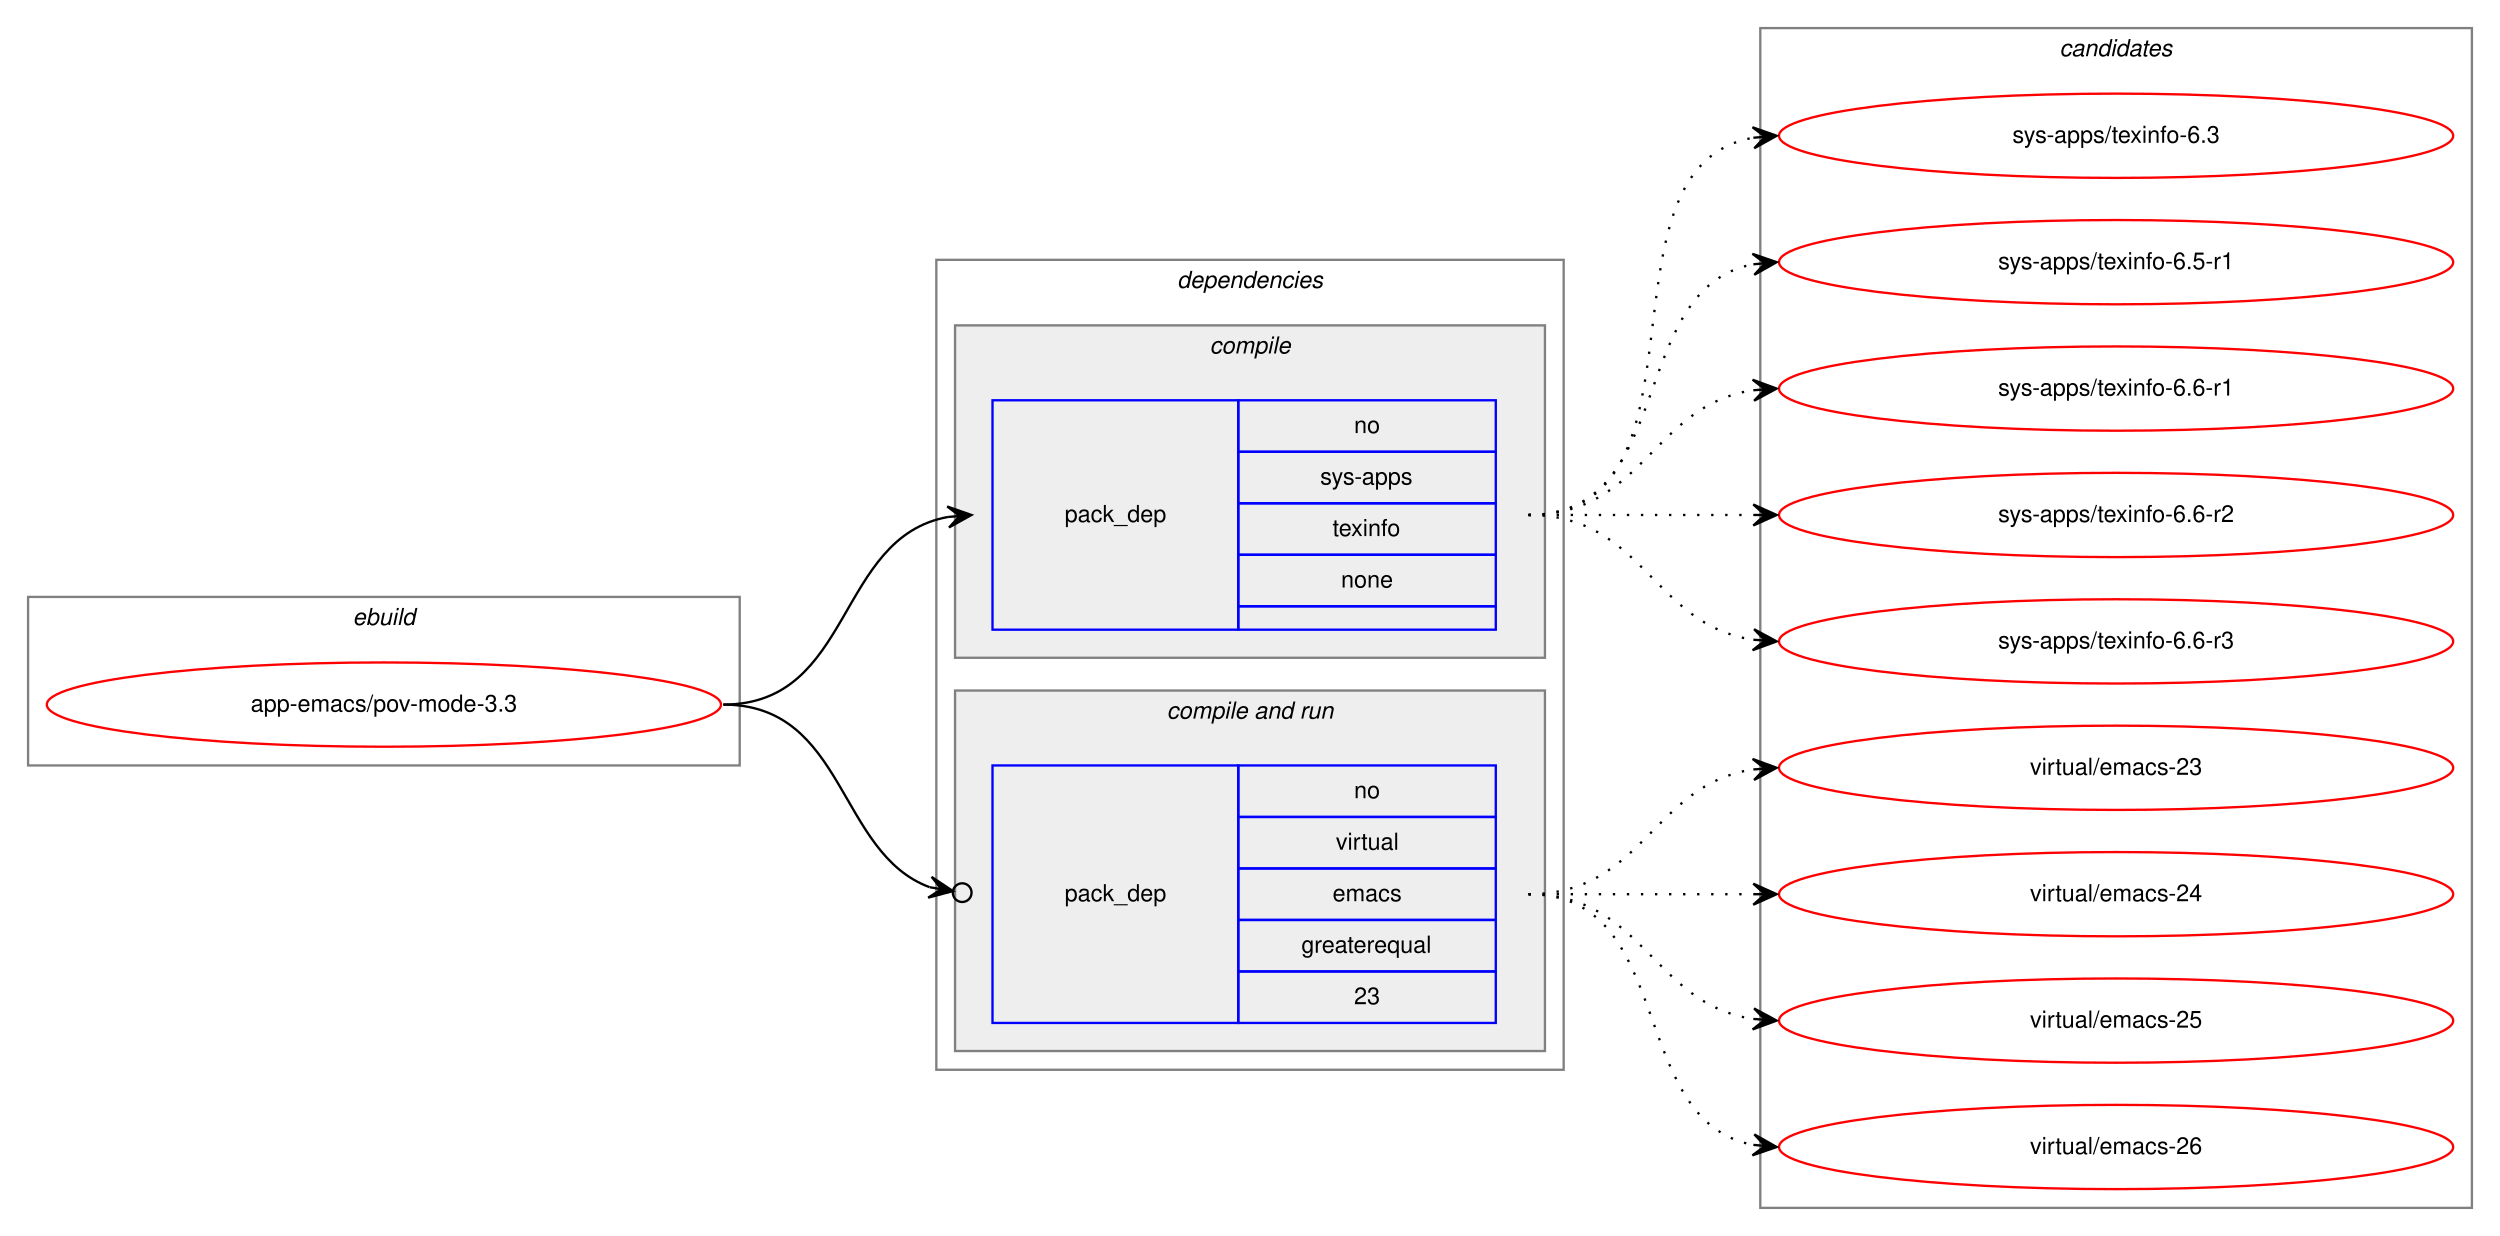
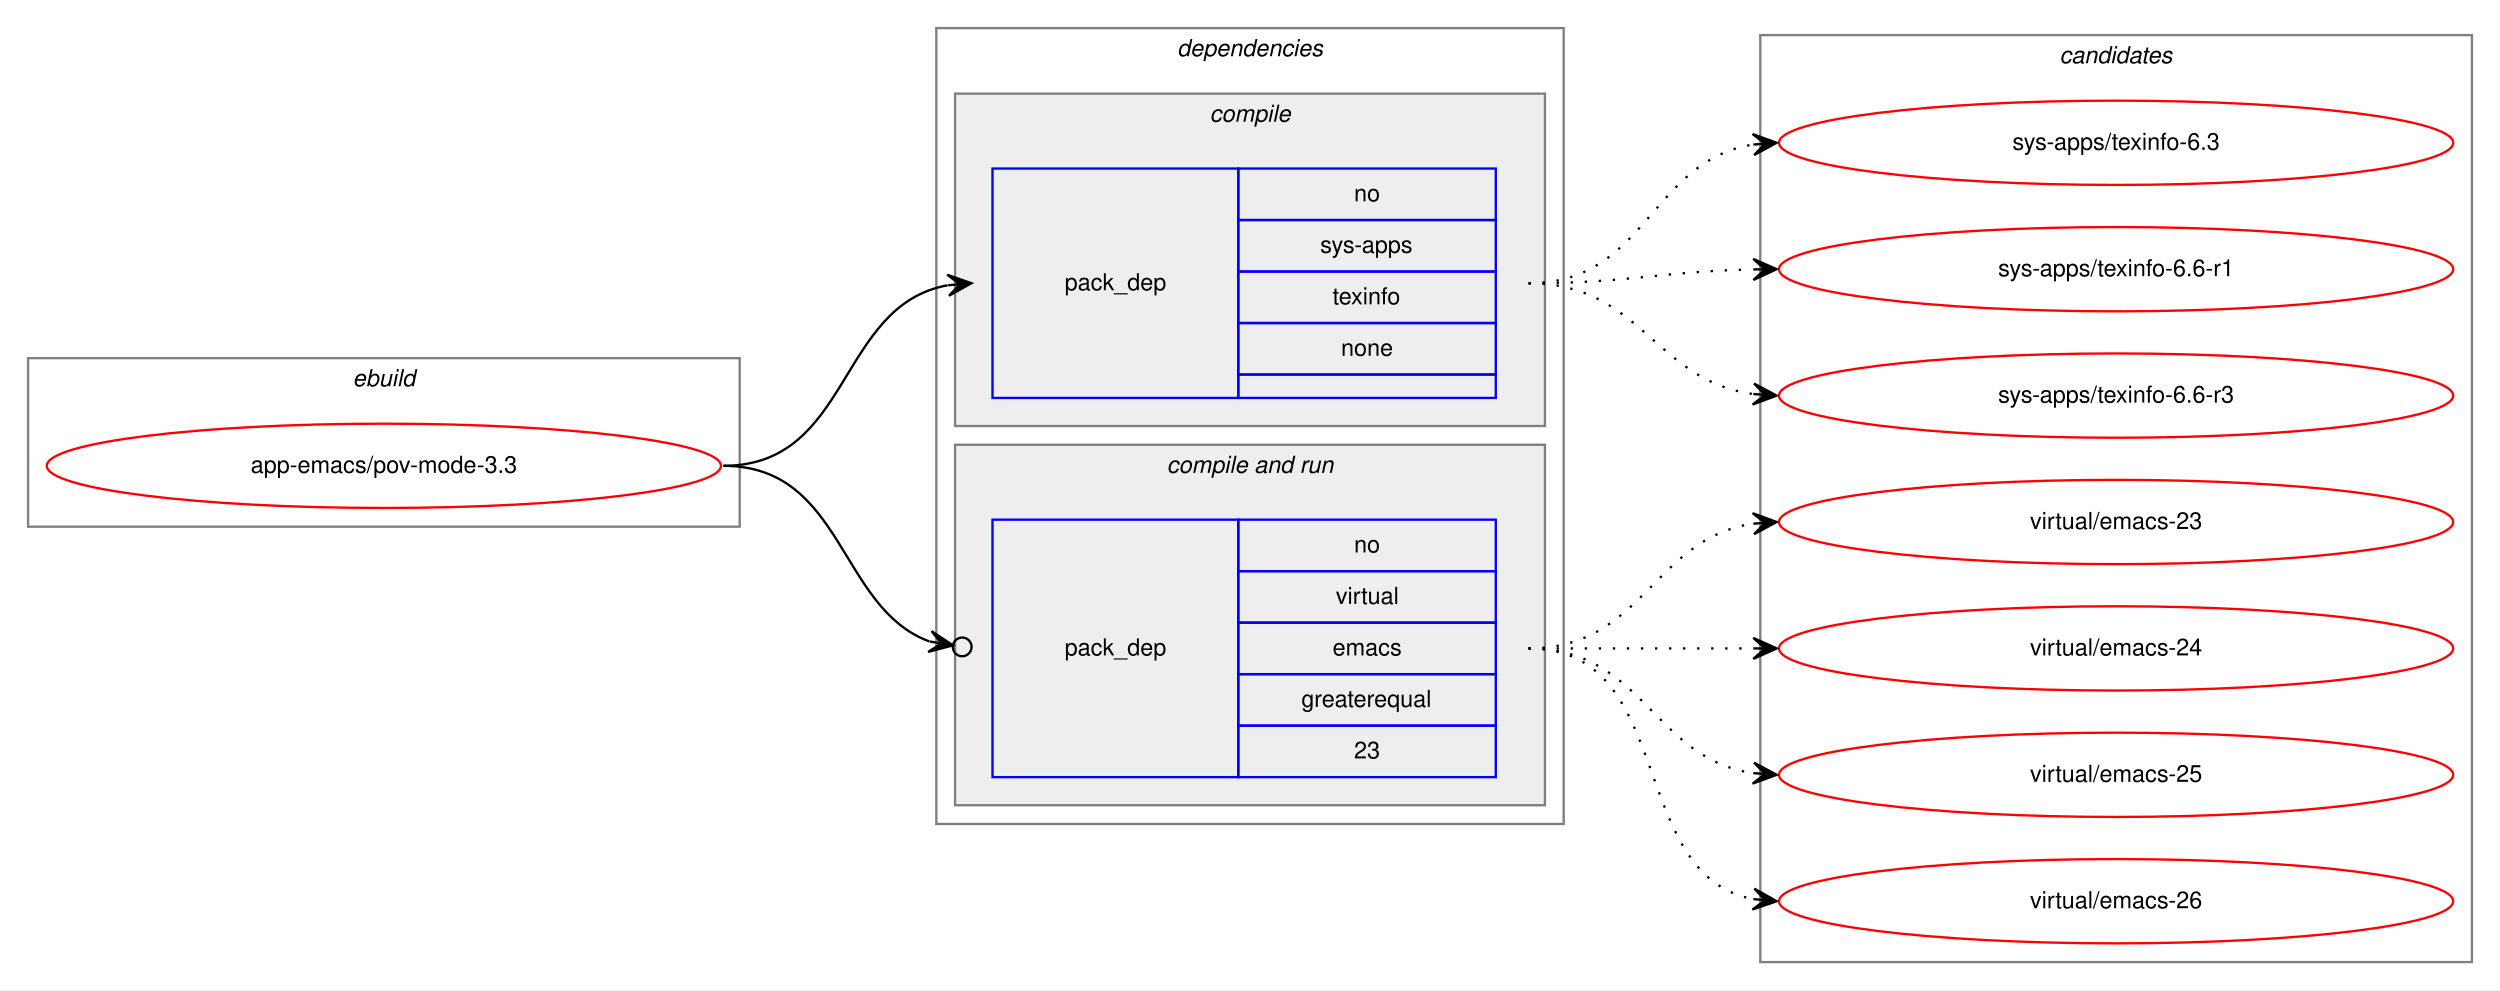
- <svg xmlns="http://www.w3.org/2000/svg" xmlns:xlink="http://www.w3.org/1999/xlink" width="1068pt" height="528pt" viewBox="0.00 0.00 1068.00 528.00">
-   <g id="graph0" class="graph" transform="scale(1 1) rotate(0) translate(4 524)">
-     <polygon fill="white" stroke="transparent" points="-4,4 -4,-524 1064,-524 1064,4 -4,4" />
+ <svg xmlns="http://www.w3.org/2000/svg" xmlns:xlink="http://www.w3.org/1999/xlink" width="1068pt" height="423pt" viewBox="0.00 0.00 1068.00 423.00">
+   <g id="graph0" class="graph" transform="scale(1 1) rotate(0) translate(4 419)">
+     <polygon fill="white" stroke="transparent" points="-4,4 -4,-419 1064,-419 1064,4 -4,4" />
    <g id="clust1" class="cluster">
-       <polygon fill="none" stroke="gray" points="8,-197 8,-269 312,-269 312,-197 8,-197" />
-       <text text-anchor="start" x="146.66" y="-257" font-family="Helvetica,sans-Serif" font-style="italic" font-size="10.00">ebuild</text>
+       <polygon fill="none" stroke="gray" points="8,-194 8,-266 312,-266 312,-194 8,-194" />
+       <text text-anchor="start" x="146.66" y="-254" font-family="Helvetica,sans-Serif" font-style="italic" font-size="10.00">ebuild</text>
    </g>
    <g id="clust2" class="cluster">
-       <polygon fill="none" stroke="gray" points="396,-67 396,-413 664,-413 664,-67 396,-67" />
-       <text text-anchor="start" x="498.88" y="-401" font-family="Helvetica,sans-Serif" font-style="italic" font-size="10.00">dependencies</text>
+       <polygon fill="none" stroke="gray" points="396,-67 396,-407 664,-407 664,-67 396,-67" />
+       <text text-anchor="start" x="498.88" y="-395" font-family="Helvetica,sans-Serif" font-style="italic" font-size="10.00">dependencies</text>
    </g>
    <g id="clust3" class="cluster">
-       <polygon fill="#eeeeee" stroke="gray" points="404,-243 404,-385 656,-385 656,-243 404,-243" />
-       <text text-anchor="start" x="512.78" y="-373" font-family="Helvetica,sans-Serif" font-style="italic" font-size="10.00">compile</text>
+       <polygon fill="#eeeeee" stroke="gray" points="404,-237 404,-379 656,-379 656,-237 404,-237" />
+       <text text-anchor="start" x="512.78" y="-367" font-family="Helvetica,sans-Serif" font-style="italic" font-size="10.00">compile</text>
    </g>
    <g id="clust5" class="cluster">
      <polygon fill="#eeeeee" stroke="gray" points="404,-75 404,-229 656,-229 656,-75 404,-75" />
      <text text-anchor="start" x="494.44" y="-217" font-family="Helvetica,sans-Serif" font-style="italic" font-size="10.00">compile and run</text>
    </g>
    <g id="clust8" class="cluster">
-       <polygon fill="none" stroke="gray" points="748,-8 748,-512 1052,-512 1052,-8 748,-8" />
-       <text text-anchor="start" x="875.82" y="-500" font-family="Helvetica,sans-Serif" font-style="italic" font-size="10.00">candidates</text>
+       <polygon fill="none" stroke="gray" points="748,-8 748,-404 1052,-404 1052,-8 748,-8" />
+       <text text-anchor="start" x="875.82" y="-392" font-family="Helvetica,sans-Serif" font-style="italic" font-size="10.00">candidates</text>
    </g>
    <g id="node1" class="node">
      <g id="a_node1">
        <a xlink:href="../app-emacs/pov-mode-3.3.svg" xlink:title="app-emacs/pov-mode-3.3">
-           <ellipse fill="none" stroke="red" cx="160" cy="-223" rx="144" ry="18" />
-           <text text-anchor="middle" x="160" y="-220" font-family="Helvetica,sans-Serif" font-size="10.00">app-emacs/pov-mode-3.3</text>
+           <ellipse fill="none" stroke="red" cx="160" cy="-220" rx="144" ry="18" />
+           <text text-anchor="middle" x="160" y="-217" font-family="Helvetica,sans-Serif" font-size="10.00">app-emacs/pov-mode-3.3</text>
        </a>
      </g>
    </g>
    <g id="node2" class="node">
-       <polygon fill="none" stroke="blue" points="420,-255 420,-353 525,-353 525,-255 420,-255" />
-       <text text-anchor="start" x="450.82" y="-301" font-family="Helvetica,sans-Serif" font-size="10.00">pack_dep</text>
-       <polygon fill="none" stroke="blue" points="525,-331 525,-353 635,-353 635,-331 525,-331" />
-       <text text-anchor="start" x="574.44" y="-339" font-family="Helvetica,sans-Serif" font-size="10.00">no</text>
-       <polygon fill="none" stroke="blue" points="525,-309 525,-331 635,-331 635,-309 525,-309" />
-       <text text-anchor="start" x="560" y="-317" font-family="Helvetica,sans-Serif" font-size="10.00">sys-apps</text>
-       <polygon fill="none" stroke="blue" points="525,-287 525,-309 635,-309 635,-287 525,-287" />
-       <text text-anchor="start" x="565.27" y="-295" font-family="Helvetica,sans-Serif" font-size="10.00">texinfo</text>
-       <polygon fill="none" stroke="blue" points="525,-265 525,-287 635,-287 635,-265 525,-265" />
-       <text text-anchor="start" x="568.88" y="-273" font-family="Helvetica,sans-Serif" font-size="10.00">none</text>
-       <polygon fill="none" stroke="blue" points="525,-255 525,-265 635,-265 635,-255 525,-255" />
+       <polygon fill="none" stroke="blue" points="420,-249 420,-347 525,-347 525,-249 420,-249" />
+       <text text-anchor="start" x="450.82" y="-295" font-family="Helvetica,sans-Serif" font-size="10.00">pack_dep</text>
+       <polygon fill="none" stroke="blue" points="525,-325 525,-347 635,-347 635,-325 525,-325" />
+       <text text-anchor="start" x="574.44" y="-333" font-family="Helvetica,sans-Serif" font-size="10.00">no</text>
+       <polygon fill="none" stroke="blue" points="525,-303 525,-325 635,-325 635,-303 525,-303" />
+       <text text-anchor="start" x="560" y="-311" font-family="Helvetica,sans-Serif" font-size="10.00">sys-apps</text>
+       <polygon fill="none" stroke="blue" points="525,-281 525,-303 635,-303 635,-281 525,-281" />
+       <text text-anchor="start" x="565.27" y="-289" font-family="Helvetica,sans-Serif" font-size="10.00">texinfo</text>
+       <polygon fill="none" stroke="blue" points="525,-259 525,-281 635,-281 635,-259 525,-259" />
+       <text text-anchor="start" x="568.88" y="-267" font-family="Helvetica,sans-Serif" font-size="10.00">none</text>
+       <polygon fill="none" stroke="blue" points="525,-249 525,-259 635,-259 635,-249 525,-249" />
    </g>
    <g id="edge1" class="edge">
-       <path fill="none" stroke="black" d="M305,-223C360.7,-223 352.97,-294.49 400.99,-303.15" />
-       <polygon fill="black" stroke="black" points="411,-304 400.65,-307.63 406.02,-303.57 401.04,-303.15 401.04,-303.15 401.04,-303.15 406.02,-303.57 401.42,-298.67 411,-304 411,-304" />
+       <path fill="none" stroke="black" d="M305,-220C359.84,-220 353.61,-288.55 400.81,-297.12" />
+       <polygon fill="black" stroke="black" points="411,-298 400.65,-301.63 406.02,-297.57 401.04,-297.14 401.04,-297.14 401.04,-297.14 406.02,-297.57 401.42,-292.66 411,-298 411,-298" />
    </g>
    <g id="node3" class="node">
      <polygon fill="none" stroke="blue" points="420,-87 420,-197 525,-197 525,-87 420,-87" />
      <text text-anchor="start" x="450.82" y="-139" font-family="Helvetica,sans-Serif" font-size="10.00">pack_dep</text>
      <polygon fill="none" stroke="blue" points="525,-175 525,-197 635,-197 635,-175 525,-175" />
      <text text-anchor="start" x="574.44" y="-183" font-family="Helvetica,sans-Serif" font-size="10.00">no</text>
      <polygon fill="none" stroke="blue" points="525,-153 525,-175 635,-175 635,-153 525,-153" />
      <text text-anchor="start" x="566.67" y="-161" font-family="Helvetica,sans-Serif" font-size="10.00">virtual</text>
      <polygon fill="none" stroke="blue" points="525,-131 525,-153 635,-153 635,-131 525,-131" />
      <text text-anchor="start" x="565.28" y="-139" font-family="Helvetica,sans-Serif" font-size="10.00">emacs</text>
      <polygon fill="none" stroke="blue" points="525,-109 525,-131 635,-131 635,-109 525,-109" />
      <text text-anchor="start" x="551.94" y="-117" font-family="Helvetica,sans-Serif" font-size="10.00">greaterequal</text>
      <polygon fill="none" stroke="blue" points="525,-87 525,-109 635,-109 635,-87 525,-87" />
      <text text-anchor="start" x="574.44" y="-95" font-family="Helvetica,sans-Serif" font-size="10.00">23</text>
    </g>
    <g id="edge2" class="edge">
-       <path fill="none" stroke="black" d="M305,-223C357.46,-223 353.65,-159.59 393.15,-144.98" />
-       <ellipse fill="none" stroke="black" cx="407.05" cy="-142.66" rx="4" ry="4" />
-       <polygon fill="black" stroke="black" points="403.11,-143.32 393.99,-149.4 398.18,-144.14 393.25,-144.96 393.25,-144.96 393.25,-144.96 398.18,-144.14 392.5,-140.52 403.11,-143.32 403.11,-143.32" />
+       <path fill="none" stroke="black" d="M305,-220C356.64,-220 354.13,-159.21 393.08,-144.96" />
+       <ellipse fill="none" stroke="black" cx="407.05" cy="-142.65" rx="4" ry="4" />
+       <polygon fill="black" stroke="black" points="403.11,-143.3 393.97,-149.37 398.17,-144.12 393.24,-144.94 393.24,-144.94 393.24,-144.94 398.17,-144.12 392.51,-140.5 403.11,-143.3 403.11,-143.3" />
    </g>
    <g id="node4" class="node">
      <g id="a_node4">
        <a xlink:href="../sys-apps/texinfo-6.3.svg" xlink:title="sys-apps/texinfo-6.3">
-           <ellipse fill="none" stroke="red" cx="900" cy="-466" rx="144" ry="18" />
-           <text text-anchor="middle" x="900" y="-463" font-family="Helvetica,sans-Serif" font-size="10.00">sys-apps/texinfo-6.3</text>
+           <ellipse fill="none" stroke="red" cx="900" cy="-358" rx="144" ry="18" />
+           <text text-anchor="middle" x="900" y="-355" font-family="Helvetica,sans-Serif" font-size="10.00">sys-apps/texinfo-6.3</text>
        </a>
      </g>
    </g>
    <g id="edge3" class="edge">
-       <path fill="none" stroke="black" stroke-dasharray="1,5" d="M649,-304C731.35,-304 674.36,-452.38 744.73,-465.13" />
-       <polygon fill="black" stroke="black" points="755,-466 744.66,-469.64 750.02,-465.58 745.04,-465.15 745.04,-465.15 745.04,-465.15 750.02,-465.58 745.42,-460.67 755,-466 755,-466" />
+       <path fill="none" stroke="black" stroke-dasharray="1,5" d="M649,-298C699.54,-298 700.92,-350.3 744.93,-357.24" />
+       <polygon fill="black" stroke="black" points="755,-358 744.69,-361.74 750.01,-357.62 745.03,-357.25 745.03,-357.25 745.03,-357.25 750.01,-357.62 745.37,-352.76 755,-358 755,-358" />
    </g>
    <g id="node5" class="node">
      <g id="a_node5">
-         <a xlink:href="../sys-apps/texinfo-6.5-r1.svg" xlink:title="sys-apps/texinfo-6.5-r1">
-           <ellipse fill="none" stroke="red" cx="900" cy="-412" rx="144" ry="18" />
-           <text text-anchor="middle" x="900" y="-409" font-family="Helvetica,sans-Serif" font-size="10.00">sys-apps/texinfo-6.5-r1</text>
+         <a xlink:href="../sys-apps/texinfo-6.6-r1.svg" xlink:title="sys-apps/texinfo-6.6-r1">
+           <ellipse fill="none" stroke="red" cx="900" cy="-304" rx="144" ry="18" />
+           <text text-anchor="middle" x="900" y="-301" font-family="Helvetica,sans-Serif" font-size="10.00">sys-apps/texinfo-6.6-r1</text>
        </a>
      </g>
    </g>
    <g id="edge4" class="edge">
-       <path fill="none" stroke="black" stroke-dasharray="1,5" d="M649,-304C712.58,-304 690.58,-400.51 744.79,-411.07" />
-       <polygon fill="black" stroke="black" points="755,-412 744.63,-415.57 750.02,-411.54 745.04,-411.09 745.04,-411.09 745.04,-411.09 750.02,-411.54 745.45,-406.61 755,-412 755,-412" />
+       <path fill="none" stroke="black" stroke-dasharray="1,5" d="M649,-298C692.5,-298 705.78,-303.1 744.56,-303.9" />
+       <polygon fill="black" stroke="black" points="755,-304 744.96,-308.4 750,-303.95 745,-303.9 745,-303.9 745,-303.9 750,-303.95 745.05,-299.4 755,-304 755,-304" />
    </g>
    <g id="node6" class="node">
      <g id="a_node6">
-         <a xlink:href="../sys-apps/texinfo-6.6-r1.svg" xlink:title="sys-apps/texinfo-6.6-r1">
-           <ellipse fill="none" stroke="red" cx="900" cy="-358" rx="144" ry="18" />
-           <text text-anchor="middle" x="900" y="-355" font-family="Helvetica,sans-Serif" font-size="10.00">sys-apps/texinfo-6.6-r1</text>
-         </a>
-       </g>
-     </g>
-     <g id="edge5" class="edge">
-       <path fill="none" stroke="black" stroke-dasharray="1,5" d="M649,-304C698.26,-304 701.85,-350.87 744.86,-357.28" />
-       <polygon fill="black" stroke="black" points="755,-358 744.71,-361.78 750.01,-357.64 745.03,-357.29 745.03,-357.29 745.03,-357.29 750.01,-357.64 745.35,-352.8 755,-358 755,-358" />
-     </g>
-     <g id="node7" class="node">
-       <g id="a_node7">
-         <a xlink:href="../sys-apps/texinfo-6.6-r2.svg" xlink:title="sys-apps/texinfo-6.6-r2">
-           <ellipse fill="none" stroke="red" cx="900" cy="-304" rx="144" ry="18" />
-           <text text-anchor="middle" x="900" y="-301" font-family="Helvetica,sans-Serif" font-size="10.00">sys-apps/texinfo-6.6-r2</text>
-         </a>
-       </g>
-     </g>
-     <g id="edge6" class="edge">
-       <path fill="none" stroke="black" stroke-dasharray="1,5" d="M649,-304C692.43,-304 705.83,-304 744.57,-304" />
-       <polygon fill="black" stroke="black" points="755,-304 745,-308.5 750,-304 745,-304 745,-304 745,-304 750,-304 745,-299.5 755,-304 755,-304" />
-     </g>
-     <g id="node8" class="node">
-       <g id="a_node8">
        <a xlink:href="../sys-apps/texinfo-6.6-r3.svg" xlink:title="sys-apps/texinfo-6.6-r3">
          <ellipse fill="none" stroke="red" cx="900" cy="-250" rx="144" ry="18" />
          <text text-anchor="middle" x="900" y="-247" font-family="Helvetica,sans-Serif" font-size="10.00">sys-apps/texinfo-6.6-r3</text>
        </a>
      </g>
    </g>
-     <g id="edge7" class="edge">
-       <path fill="none" stroke="black" stroke-dasharray="1,5" d="M649,-304C698.26,-304 701.85,-257.13 744.86,-250.72" />
-       <polygon fill="black" stroke="black" points="755,-250 745.35,-255.2 750.01,-250.36 745.03,-250.71 745.03,-250.71 745.03,-250.71 750.01,-250.36 744.71,-246.22 755,-250 755,-250" />
+     <g id="edge5" class="edge">
+       <path fill="none" stroke="black" stroke-dasharray="1,5" d="M649,-298C697.08,-298 702.68,-256.51 744.79,-250.68" />
+       <polygon fill="black" stroke="black" points="755,-250 745.32,-255.15 750.01,-250.33 745.02,-250.66 745.02,-250.66 745.02,-250.66 750.01,-250.33 744.72,-246.17 755,-250 755,-250" />
    </g>
-     <g id="node9" class="node">
-       <g id="a_node9">
+     <g id="node7" class="node">
+       <g id="a_node7">
        <a xlink:href="../virtual/emacs-23.svg" xlink:title="virtual/emacs-23">
          <ellipse fill="none" stroke="red" cx="900" cy="-196" rx="144" ry="18" />
          <text text-anchor="middle" x="900" y="-193" font-family="Helvetica,sans-Serif" font-size="10.00">virtual/emacs-23</text>
        </a>
      </g>
    </g>
-     <g id="edge8" class="edge">
+     <g id="edge6" class="edge">
      <path fill="none" stroke="black" stroke-dasharray="1,5" d="M649,-142C698.26,-142 701.85,-188.87 744.86,-195.28" />
      <polygon fill="black" stroke="black" points="755,-196 744.71,-199.78 750.01,-195.64 745.03,-195.29 745.03,-195.29 745.03,-195.29 750.01,-195.64 745.35,-190.8 755,-196 755,-196" />
    </g>
-     <g id="node10" class="node">
-       <g id="a_node10">
+     <g id="node8" class="node">
+       <g id="a_node8">
        <a xlink:href="../virtual/emacs-24.svg" xlink:title="virtual/emacs-24">
          <ellipse fill="none" stroke="red" cx="900" cy="-142" rx="144" ry="18" />
          <text text-anchor="middle" x="900" y="-139" font-family="Helvetica,sans-Serif" font-size="10.00">virtual/emacs-24</text>
        </a>
      </g>
    </g>
-     <g id="edge9" class="edge">
+     <g id="edge7" class="edge">
      <path fill="none" stroke="black" stroke-dasharray="1,5" d="M649,-142C692.43,-142 705.83,-142 744.57,-142" />
      <polygon fill="black" stroke="black" points="755,-142 745,-146.5 750,-142 745,-142 745,-142 745,-142 750,-142 745,-137.5 755,-142 755,-142" />
    </g>
-     <g id="node11" class="node">
-       <g id="a_node11">
+     <g id="node9" class="node">
+       <g id="a_node9">
        <a xlink:href="../virtual/emacs-25.svg" xlink:title="virtual/emacs-25">
          <ellipse fill="none" stroke="red" cx="900" cy="-88" rx="144" ry="18" />
          <text text-anchor="middle" x="900" y="-85" font-family="Helvetica,sans-Serif" font-size="10.00">virtual/emacs-25</text>
        </a>
      </g>
    </g>
-     <g id="edge10" class="edge">
+     <g id="edge8" class="edge">
      <path fill="none" stroke="black" stroke-dasharray="1,5" d="M649,-142C698.26,-142 701.85,-95.13 744.86,-88.72" />
      <polygon fill="black" stroke="black" points="755,-88 745.35,-93.2 750.01,-88.36 745.03,-88.71 745.03,-88.71 745.03,-88.71 750.01,-88.36 744.71,-84.22 755,-88 755,-88" />
    </g>
-     <g id="node12" class="node">
-       <g id="a_node12">
+     <g id="node10" class="node">
+       <g id="a_node10">
        <a xlink:href="../virtual/emacs-26.svg" xlink:title="virtual/emacs-26">
          <ellipse fill="none" stroke="red" cx="900" cy="-34" rx="144" ry="18" />
          <text text-anchor="middle" x="900" y="-31" font-family="Helvetica,sans-Serif" font-size="10.00">virtual/emacs-26</text>
        </a>
      </g>
    </g>
-     <g id="edge11" class="edge">
+     <g id="edge9" class="edge">
      <path fill="none" stroke="black" stroke-dasharray="1,5" d="M649,-142C712.58,-142 690.58,-45.49 744.79,-34.93" />
      <polygon fill="black" stroke="black" points="755,-34 745.45,-39.39 750.02,-34.46 745.04,-34.91 745.04,-34.91 745.04,-34.91 750.02,-34.46 744.63,-30.43 755,-34 755,-34" />
    </g>
  </g>
</svg>
